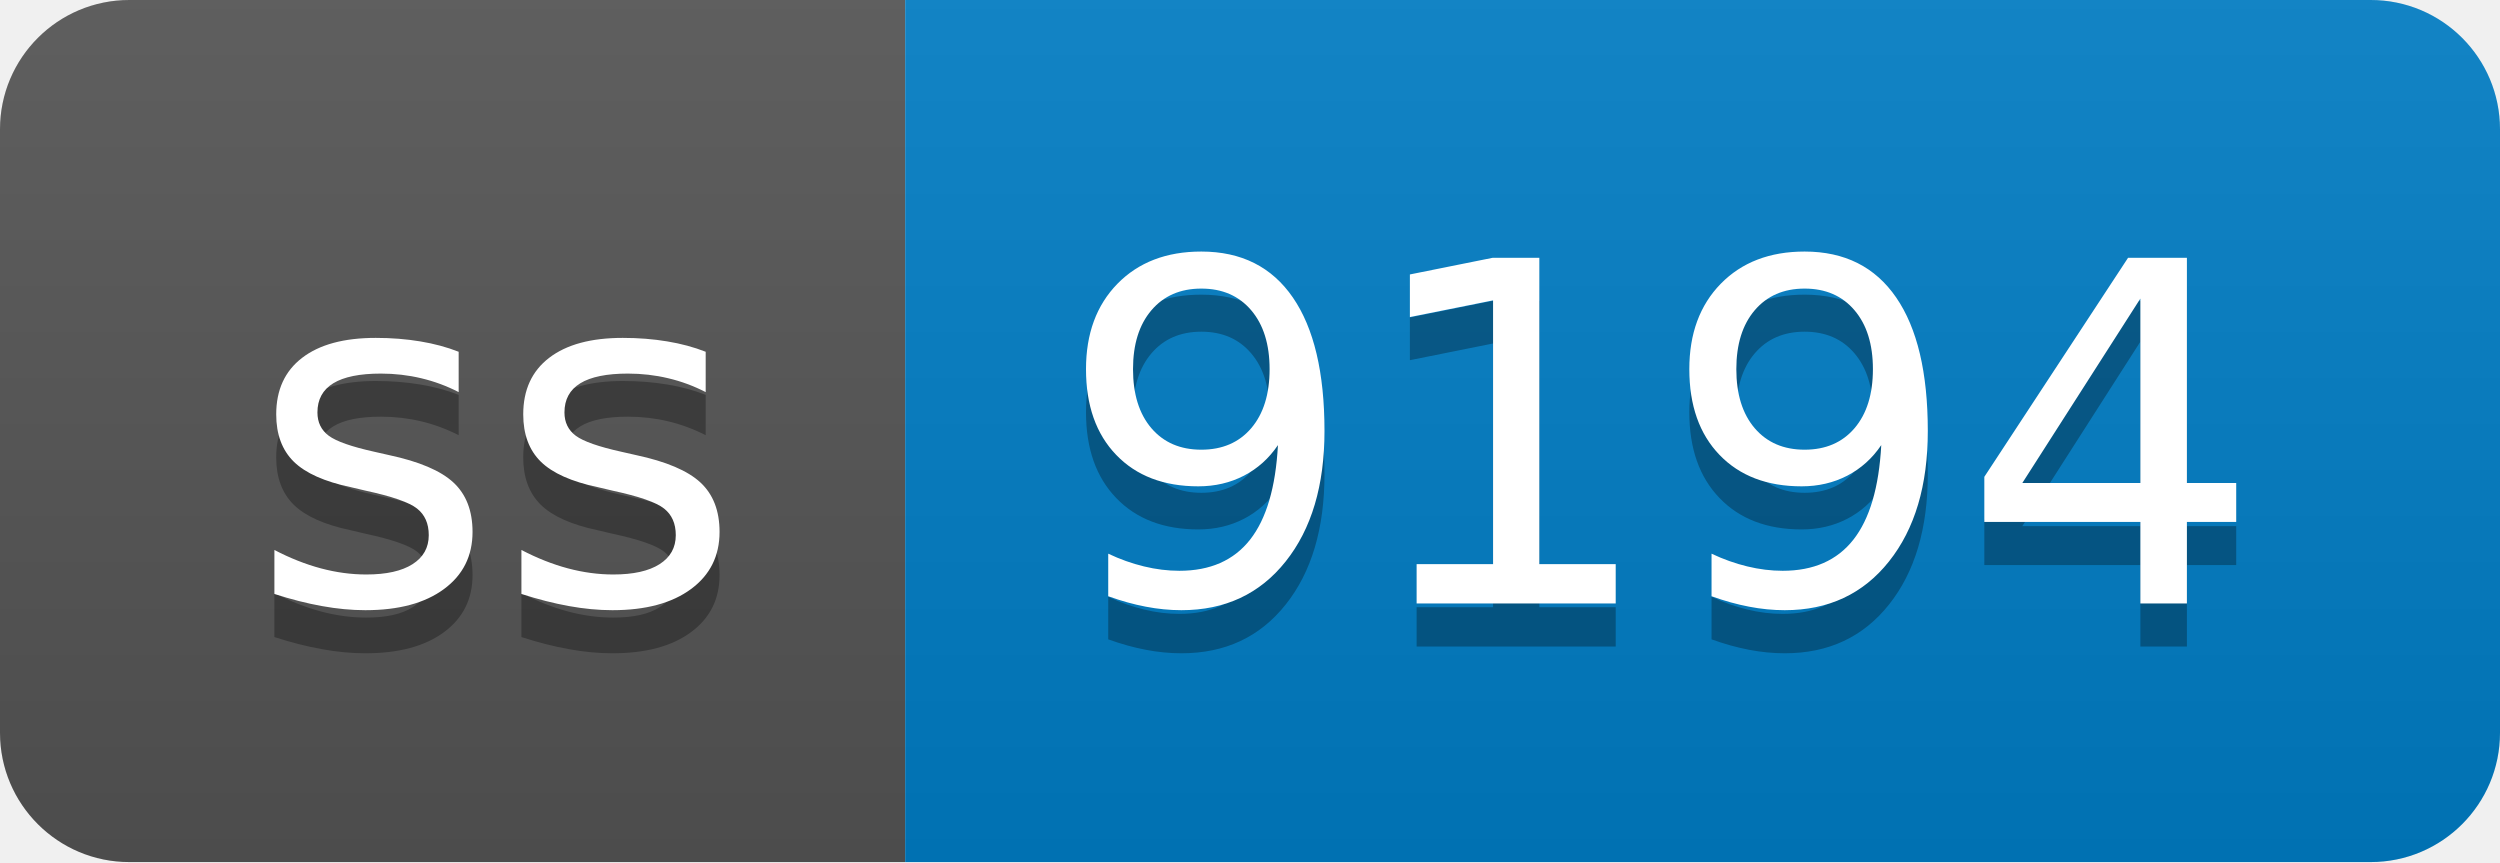
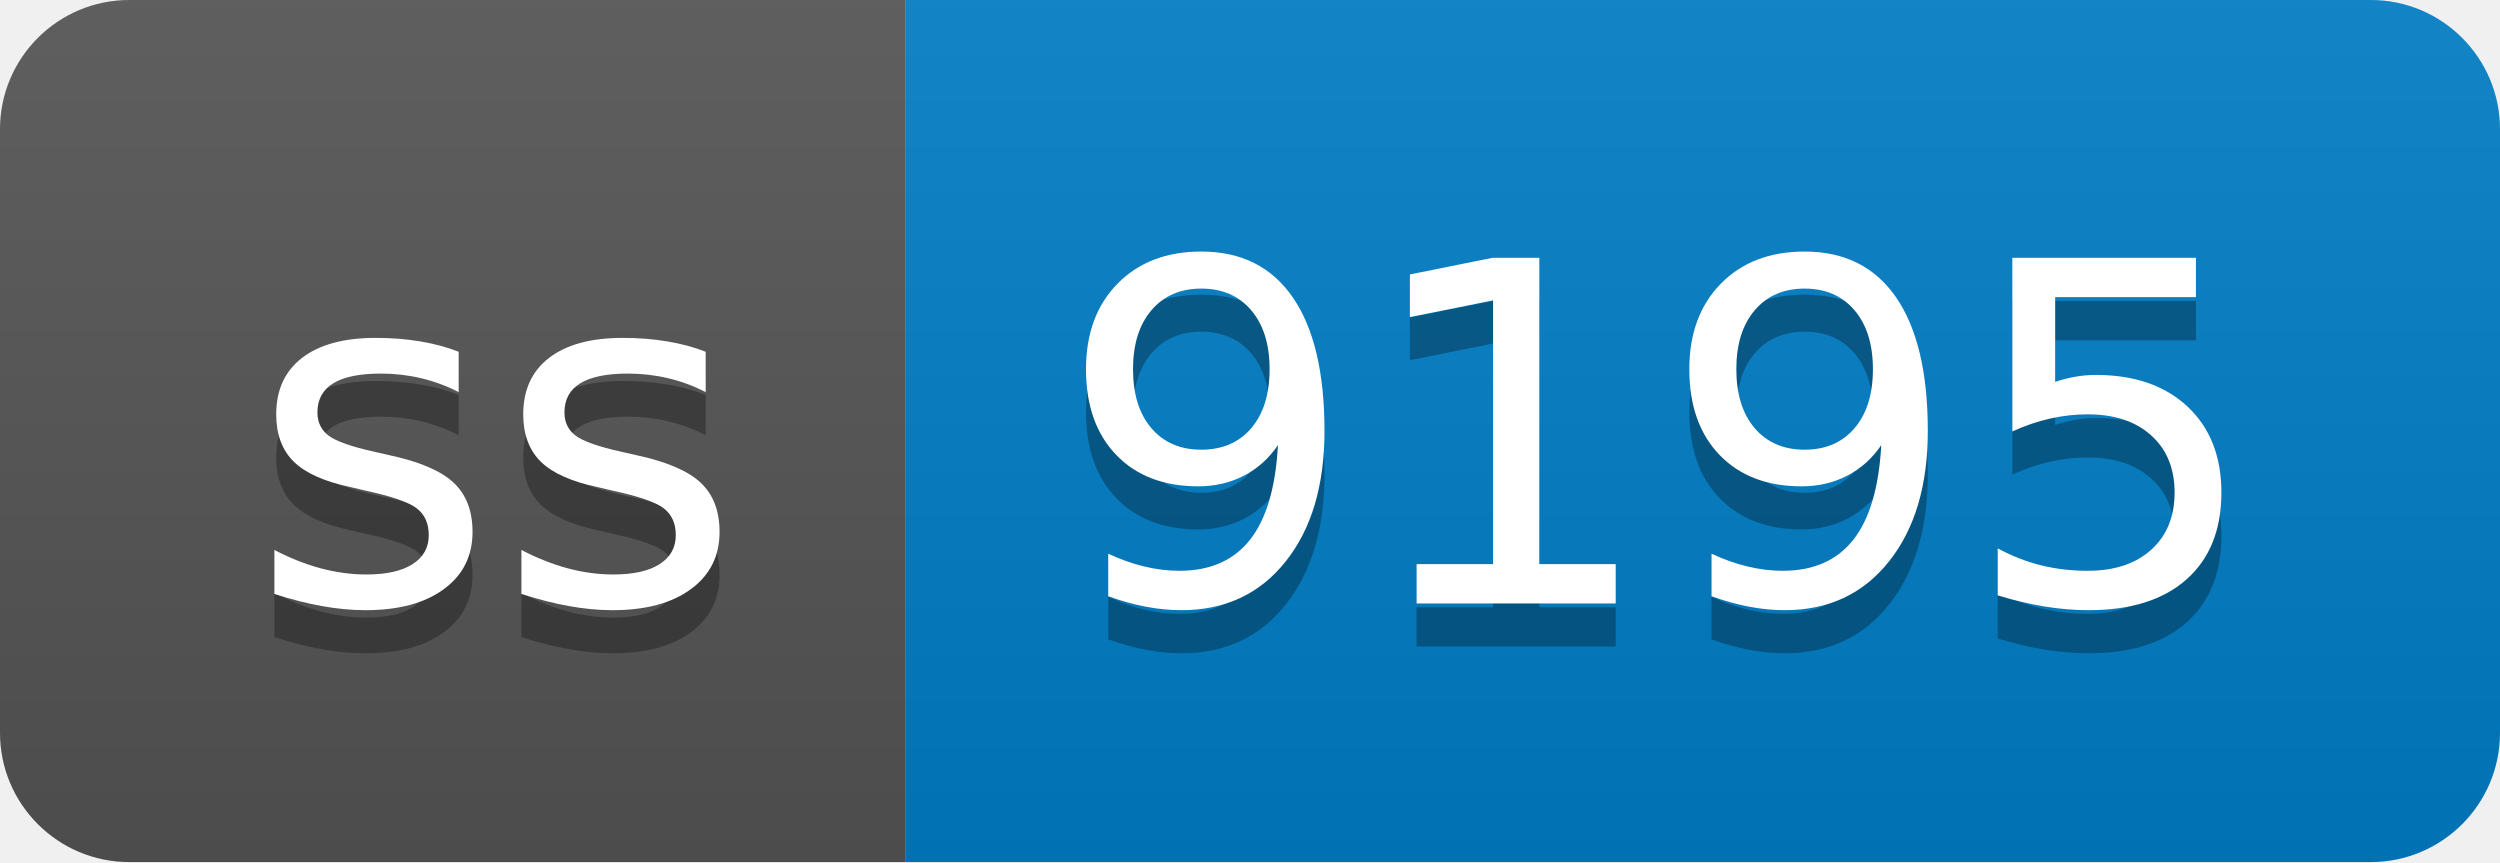
- <svg xmlns="http://www.w3.org/2000/svg" width="58" height="20" role="img" aria-label="ss: 9194">
+ <svg xmlns="http://www.w3.org/2000/svg" width="58" height="20" role="img" aria-label="ss: 9195">
  <linearGradient id="s" x2="0" y2="100%">
    <stop offset="0" stop-color="#bbb" stop-opacity=".1" />
    <stop offset="1" stop-opacity=".1" />
  </linearGradient>
  <clipPath id="r">
    <rect width="58" height="20" rx="3" fill="#fff" />
  </clipPath>
  <g clip-path="url(#r)">
    <rect width="21" height="20" fill="#555" />
    <rect x="21" width="37" height="20" fill="#007ec6" />
    <rect width="58" height="20" fill="url(#s)" />
  </g>
  <g fill="#fff" text-anchor="middle" font-family="Verdana,Geneva,DejaVu Sans,sans-serif" text-rendering="geometricPrecision" font-size="110">
    <text aria-hidden="true" x="115" y="150" fill="#010101" fill-opacity=".3" transform="scale(.1)" textLength="110">ss</text>
    <text x="115" y="140" transform="scale(.1)" fill="#fff" textLength="110">ss</text>
-     <text aria-hidden="true" x="385" y="150" fill="#010101" fill-opacity=".3" transform="scale(.1)" textLength="270">9194</text>
-     <text x="385" y="140" transform="scale(.1)" fill="#fff" textLength="270">9194</text>
+     <text aria-hidden="true" x="385" y="150" fill="#010101" fill-opacity=".3" transform="scale(.1)" textLength="270">9195</text>
+     <text x="385" y="140" transform="scale(.1)" fill="#fff" textLength="270">9195</text>
  </g>
</svg>
